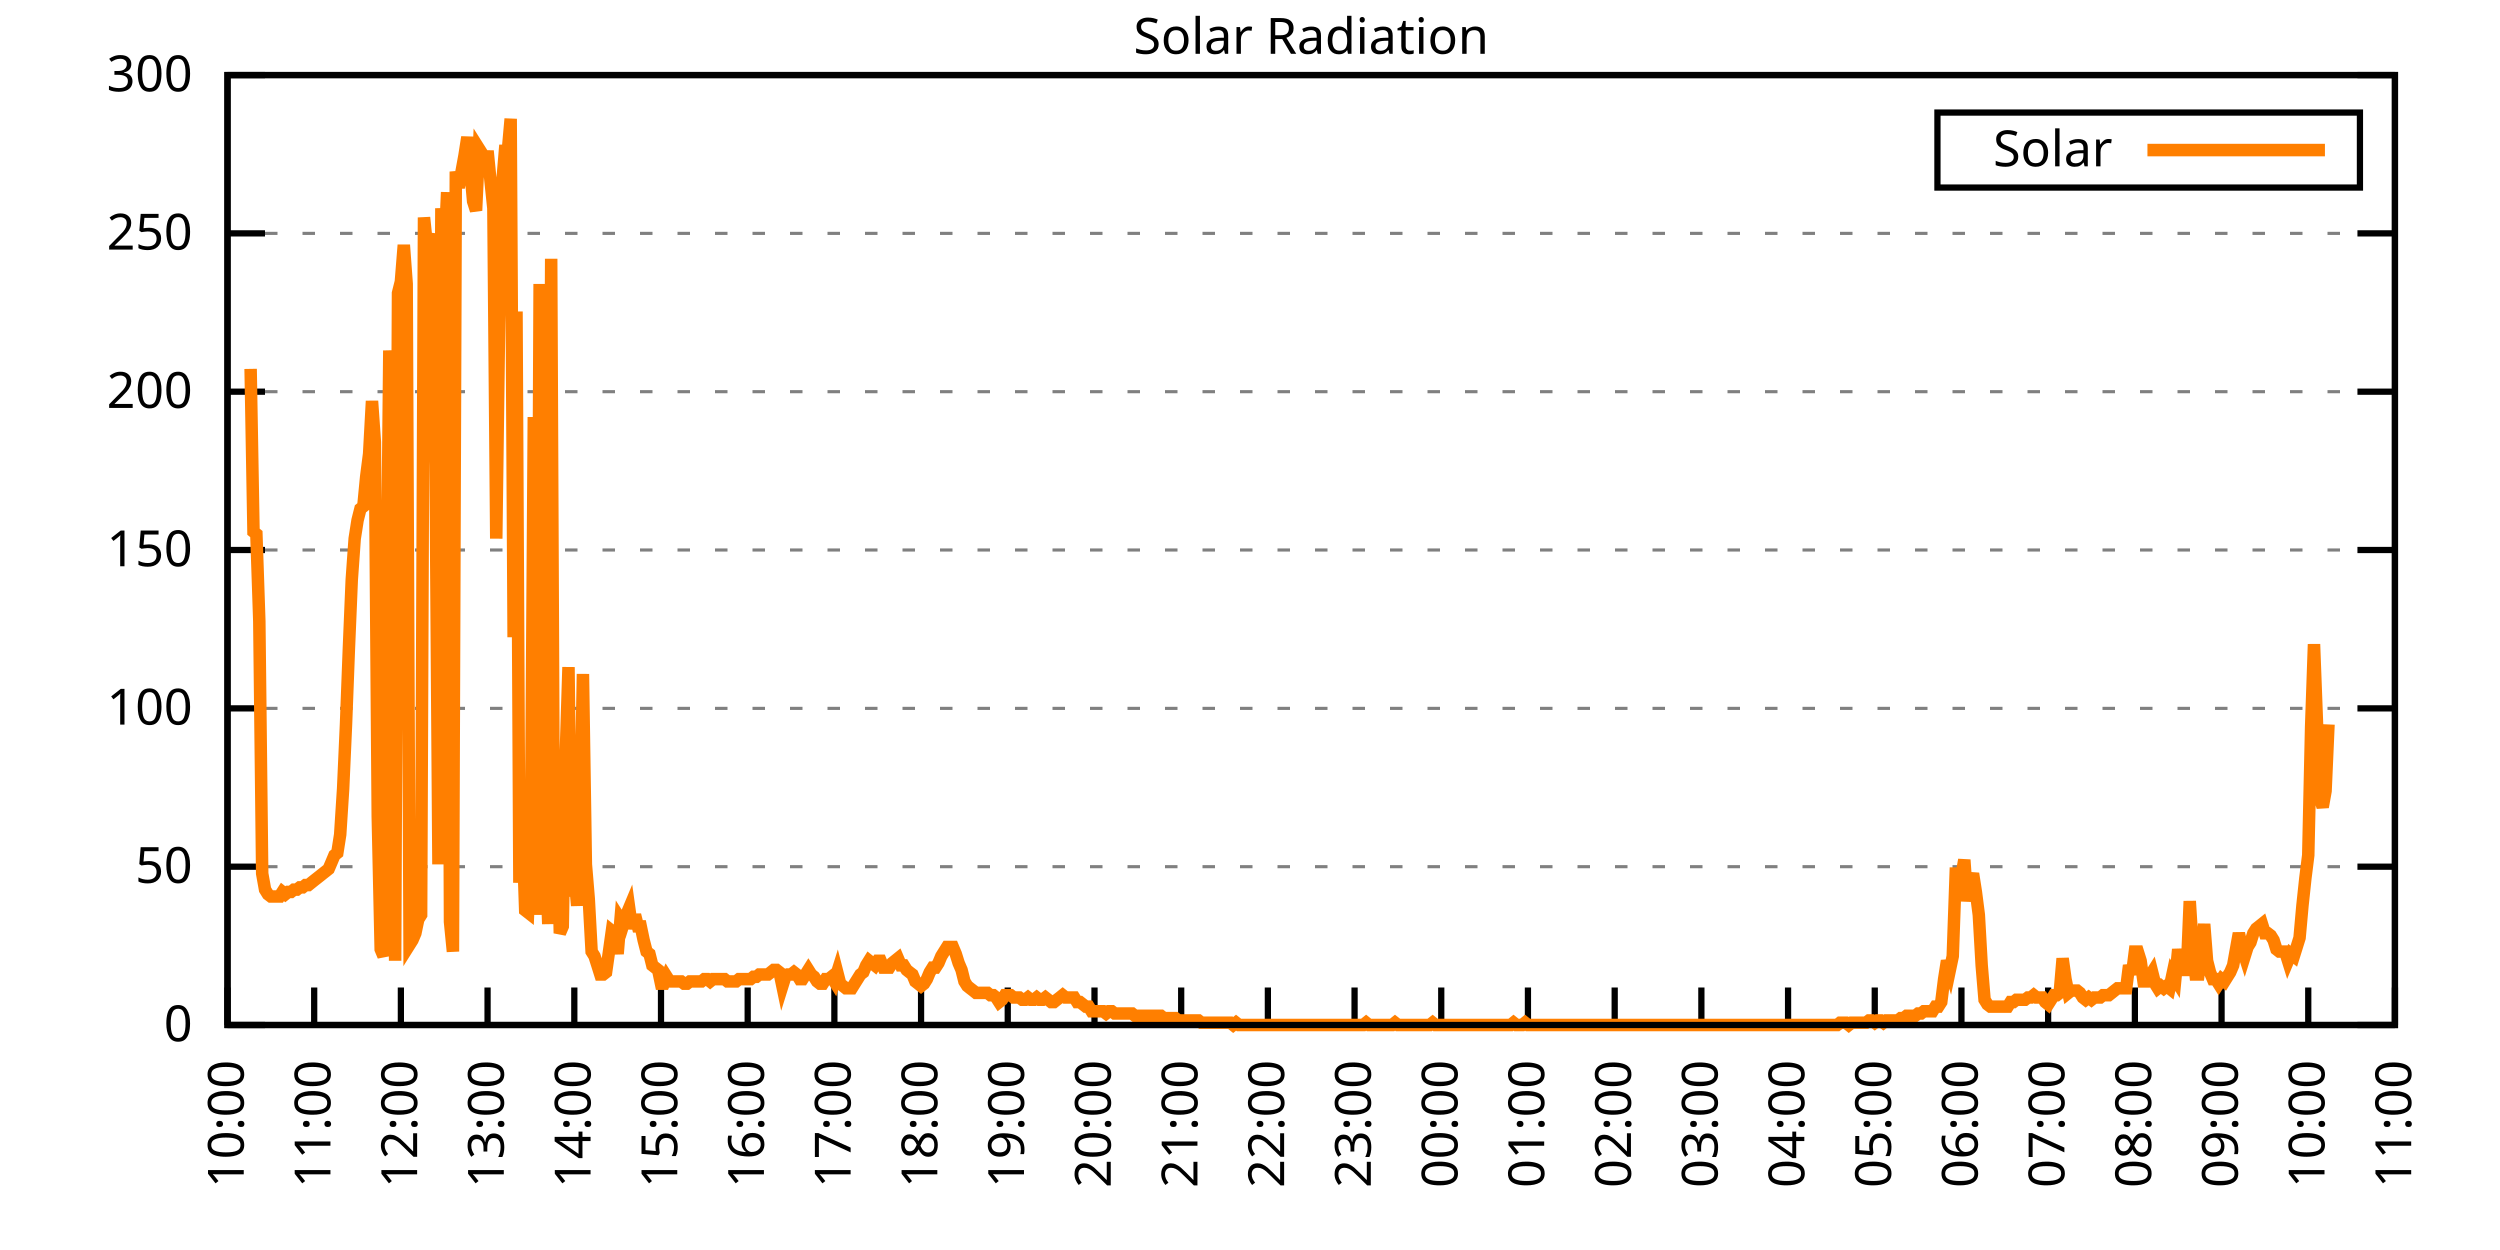
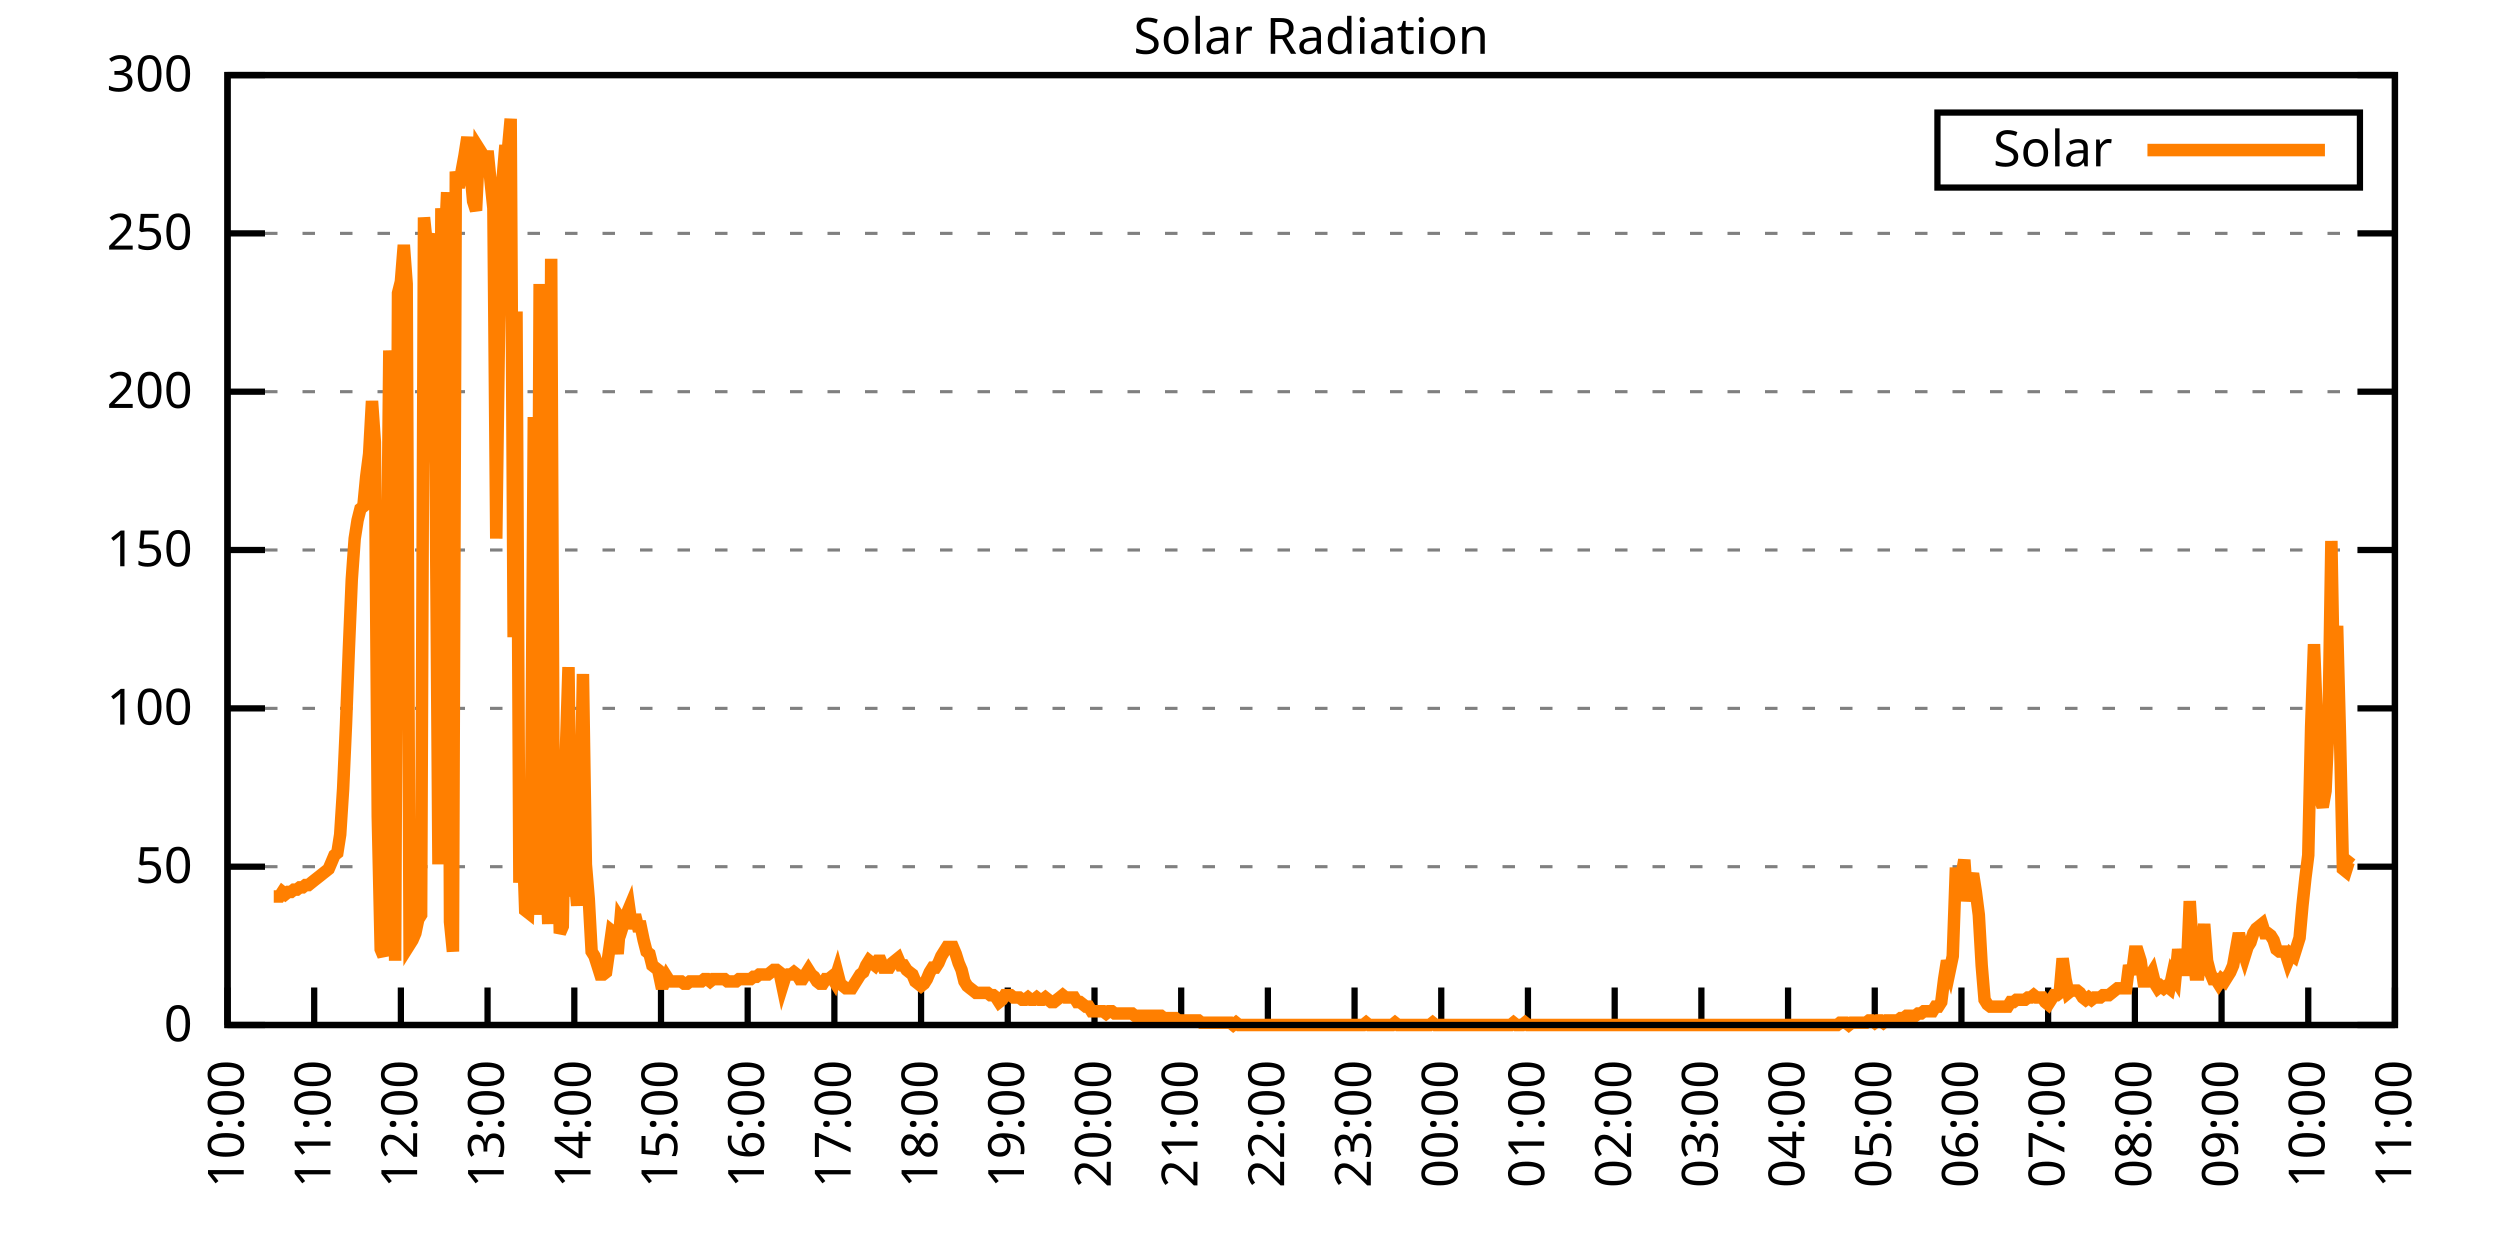
<svg xmlns="http://www.w3.org/2000/svg" xmlns:xlink="http://www.w3.org/1999/xlink" width="400" height="200" viewBox="0 0 400 200">
  <g id="gnuplot_canvas">
    <rect x="0" y="0" width="400" height="200" fill="none" />
    <defs>
      <circle id="gpDot" r="0.5" stroke-width="0.5" stroke="currentColor" />
      <path id="gpPt0" stroke-width="0.333" stroke="currentColor" d="M-1,0 h2 M0,-1 v2" />
      <path id="gpPt1" stroke-width="0.333" stroke="currentColor" d="M-1,-1 L1,1 M1,-1 L-1,1" />
      <path id="gpPt2" stroke-width="0.333" stroke="currentColor" d="M-1,0 L1,0 M0,-1 L0,1 M-1,-1 L1,1 M-1,1 L1,-1" />
      <rect id="gpPt3" stroke-width="0.333" stroke="currentColor" x="-1" y="-1" width="2" height="2" />
      <rect id="gpPt4" stroke-width="0.333" stroke="currentColor" fill="currentColor" x="-1" y="-1" width="2" height="2" />
      <circle id="gpPt5" stroke-width="0.333" stroke="currentColor" cx="0" cy="0" r="1" />
      <use xlink:href="#gpPt5" id="gpPt6" fill="currentColor" stroke="none" />
      <path id="gpPt7" stroke-width="0.333" stroke="currentColor" d="M0,-1.33 L-1.33,0.67 L1.33,0.67 z" />
      <use xlink:href="#gpPt7" id="gpPt8" fill="currentColor" stroke="none" />
      <use xlink:href="#gpPt7" id="gpPt9" stroke="currentColor" transform="rotate(180)" />
      <use xlink:href="#gpPt9" id="gpPt10" fill="currentColor" stroke="none" />
      <use xlink:href="#gpPt3" id="gpPt11" stroke="currentColor" transform="rotate(45)" />
      <use xlink:href="#gpPt11" id="gpPt12" fill="currentColor" stroke="none" />
      <path id="gpPt13" stroke-width="0.333" stroke="currentColor" d="M0,1.330 L1.265,0.411 L0.782,-1.067 L-0.782,-1.076 L-1.265,0.411 z" />
      <use xlink:href="#gpPt13" id="gpPt14" fill="currentColor" stroke="none" />
      <filter id="textbox" filterUnits="objectBoundingBox" x="0" y="0" height="1" width="1">
        <feFlood flood-color="white" flood-opacity="1" result="bgnd" />
        <feComposite in="SourceGraphic" in2="bgnd" operator="atop" />
      </filter>
      <filter id="greybox" filterUnits="objectBoundingBox" x="0" y="0" height="1" width="1">
        <feFlood flood-color="lightgrey" flood-opacity="1" result="grey" />
        <feComposite in="SourceGraphic" in2="grey" operator="atop" />
      </filter>
    </defs>
    <g fill="none" color="white" stroke="currentColor" stroke-width="1.00" stroke-linecap="butt" stroke-linejoin="miter">
</g>
    <g fill="none" color="black" stroke="currentColor" stroke-width="1.00" stroke-linecap="butt" stroke-linejoin="miter">
      <g stroke="none" shape-rendering="crispEdges">
        <polygon fill="rgb(255, 255, 255)" points="36.40,164.00 383.18,164.00 383.18,12.02 36.40,12.02 " />
      </g>
    </g>
    <g fill="none" color="black" stroke="currentColor" stroke-width="1.00" stroke-linecap="butt" stroke-linejoin="miter">
</g>
    <g fill="none" color="black" stroke="black" stroke-width="0.50" stroke-linecap="butt" stroke-linejoin="miter">
</g>
    <g fill="none" color="gray" stroke="currentColor" stroke-width="0.50" stroke-linecap="butt" stroke-linejoin="miter">
      <path stroke="gray" stroke-dasharray="2,4" class="gridline" d="M36.40,164.00 L383.19,164.00  " />
    </g>
    <g fill="none" color="gray" stroke="gray" stroke-width="1.00" stroke-linecap="butt" stroke-linejoin="miter">
</g>
    <g fill="none" color="black" stroke="currentColor" stroke-width="1.00" stroke-linecap="butt" stroke-linejoin="miter">
      <path stroke="black" d="M36.40,164.00 L42.40,164.00 M383.19,164.00 L377.19,164.00  " />
      <g transform="translate(30.80,166.60)" stroke="none" fill="black" font-family="Sans" font-size="8.00" text-anchor="end">
        <text>
          <tspan font-family="Sans"> 0</tspan>
        </text>
      </g>
    </g>
    <g fill="none" color="black" stroke="currentColor" stroke-width="1.00" stroke-linecap="butt" stroke-linejoin="miter">
</g>
    <g fill="none" color="black" stroke="black" stroke-width="0.50" stroke-linecap="butt" stroke-linejoin="miter">
</g>
    <g fill="none" color="gray" stroke="currentColor" stroke-width="0.50" stroke-linecap="butt" stroke-linejoin="miter">
      <path stroke="gray" stroke-dasharray="2,4" class="gridline" d="M36.40,138.67 L383.19,138.67  " />
    </g>
    <g fill="none" color="gray" stroke="gray" stroke-width="1.00" stroke-linecap="butt" stroke-linejoin="miter">
</g>
    <g fill="none" color="black" stroke="currentColor" stroke-width="1.00" stroke-linecap="butt" stroke-linejoin="miter">
      <path stroke="black" d="M36.40,138.67 L42.40,138.67 M383.19,138.67 L377.19,138.67  " />
      <g transform="translate(30.80,141.27)" stroke="none" fill="black" font-family="Sans" font-size="8.00" text-anchor="end">
        <text>
          <tspan font-family="Sans"> 50</tspan>
        </text>
      </g>
    </g>
    <g fill="none" color="black" stroke="currentColor" stroke-width="1.00" stroke-linecap="butt" stroke-linejoin="miter">
</g>
    <g fill="none" color="black" stroke="black" stroke-width="0.50" stroke-linecap="butt" stroke-linejoin="miter">
</g>
    <g fill="none" color="gray" stroke="currentColor" stroke-width="0.50" stroke-linecap="butt" stroke-linejoin="miter">
      <path stroke="gray" stroke-dasharray="2,4" class="gridline" d="M36.40,113.34 L383.19,113.34  " />
    </g>
    <g fill="none" color="gray" stroke="gray" stroke-width="1.00" stroke-linecap="butt" stroke-linejoin="miter">
</g>
    <g fill="none" color="black" stroke="currentColor" stroke-width="1.00" stroke-linecap="butt" stroke-linejoin="miter">
      <path stroke="black" d="M36.40,113.34 L42.40,113.34 M383.19,113.34 L377.19,113.34  " />
      <g transform="translate(30.80,115.94)" stroke="none" fill="black" font-family="Sans" font-size="8.00" text-anchor="end">
        <text>
          <tspan font-family="Sans"> 100</tspan>
        </text>
      </g>
    </g>
    <g fill="none" color="black" stroke="currentColor" stroke-width="1.00" stroke-linecap="butt" stroke-linejoin="miter">
</g>
    <g fill="none" color="black" stroke="black" stroke-width="0.50" stroke-linecap="butt" stroke-linejoin="miter">
</g>
    <g fill="none" color="gray" stroke="currentColor" stroke-width="0.50" stroke-linecap="butt" stroke-linejoin="miter">
      <path stroke="gray" stroke-dasharray="2,4" class="gridline" d="M36.40,88.00 L383.19,88.00  " />
    </g>
    <g fill="none" color="gray" stroke="gray" stroke-width="1.00" stroke-linecap="butt" stroke-linejoin="miter">
</g>
    <g fill="none" color="black" stroke="currentColor" stroke-width="1.00" stroke-linecap="butt" stroke-linejoin="miter">
      <path stroke="black" d="M36.40,88.00 L42.40,88.00 M383.19,88.00 L377.19,88.00  " />
      <g transform="translate(30.80,90.60)" stroke="none" fill="black" font-family="Sans" font-size="8.00" text-anchor="end">
        <text>
          <tspan font-family="Sans"> 150</tspan>
        </text>
      </g>
    </g>
    <g fill="none" color="black" stroke="currentColor" stroke-width="1.00" stroke-linecap="butt" stroke-linejoin="miter">
</g>
    <g fill="none" color="black" stroke="black" stroke-width="0.50" stroke-linecap="butt" stroke-linejoin="miter">
</g>
    <g fill="none" color="gray" stroke="currentColor" stroke-width="0.50" stroke-linecap="butt" stroke-linejoin="miter">
      <path stroke="gray" stroke-dasharray="2,4" class="gridline" d="M36.40,62.67 L383.19,62.67  " />
    </g>
    <g fill="none" color="gray" stroke="gray" stroke-width="1.00" stroke-linecap="butt" stroke-linejoin="miter">
</g>
    <g fill="none" color="black" stroke="currentColor" stroke-width="1.00" stroke-linecap="butt" stroke-linejoin="miter">
      <path stroke="black" d="M36.40,62.67 L42.40,62.67 M383.19,62.67 L377.19,62.67  " />
      <g transform="translate(30.80,65.27)" stroke="none" fill="black" font-family="Sans" font-size="8.00" text-anchor="end">
        <text>
          <tspan font-family="Sans"> 200</tspan>
        </text>
      </g>
    </g>
    <g fill="none" color="black" stroke="currentColor" stroke-width="1.00" stroke-linecap="butt" stroke-linejoin="miter">
</g>
    <g fill="none" color="black" stroke="black" stroke-width="0.50" stroke-linecap="butt" stroke-linejoin="miter">
</g>
    <g fill="none" color="gray" stroke="currentColor" stroke-width="0.50" stroke-linecap="butt" stroke-linejoin="miter">
      <path stroke="gray" stroke-dasharray="2,4" class="gridline" d="M36.40,37.34 L383.19,37.34  " />
    </g>
    <g fill="none" color="gray" stroke="gray" stroke-width="1.00" stroke-linecap="butt" stroke-linejoin="miter">
</g>
    <g fill="none" color="black" stroke="currentColor" stroke-width="1.00" stroke-linecap="butt" stroke-linejoin="miter">
      <path stroke="black" d="M36.40,37.34 L42.40,37.34 M383.19,37.34 L377.19,37.34  " />
      <g transform="translate(30.80,39.94)" stroke="none" fill="black" font-family="Sans" font-size="8.00" text-anchor="end">
        <text>
          <tspan font-family="Sans"> 250</tspan>
        </text>
      </g>
    </g>
    <g fill="none" color="black" stroke="currentColor" stroke-width="1.00" stroke-linecap="butt" stroke-linejoin="miter">
</g>
    <g fill="none" color="black" stroke="black" stroke-width="0.50" stroke-linecap="butt" stroke-linejoin="miter">
</g>
    <g fill="none" color="gray" stroke="currentColor" stroke-width="0.50" stroke-linecap="butt" stroke-linejoin="miter">
      <path stroke="gray" stroke-dasharray="2,4" class="gridline" d="M36.40,12.01 L383.19,12.01  " />
    </g>
    <g fill="none" color="gray" stroke="gray" stroke-width="1.00" stroke-linecap="butt" stroke-linejoin="miter">
</g>
    <g fill="none" color="black" stroke="currentColor" stroke-width="1.00" stroke-linecap="butt" stroke-linejoin="miter">
      <path stroke="black" d="M36.40,12.01 L42.40,12.01 M383.19,12.01 L377.19,12.01  " />
      <g transform="translate(30.80,14.61)" stroke="none" fill="black" font-family="Sans" font-size="8.00" text-anchor="end">
        <text>
          <tspan font-family="Sans"> 300</tspan>
        </text>
      </g>
    </g>
    <g fill="none" color="black" stroke="currentColor" stroke-width="1.00" stroke-linecap="butt" stroke-linejoin="miter">
      <path stroke="black" d="M36.40,164.00 L36.40,158.00  " />
      <g transform="translate(39.00,169.60) rotate(270.00)" stroke="none" fill="black" font-family="Sans" font-size="8.00" text-anchor="end">
        <text>
          <tspan font-family="Sans">10:00</tspan>
        </text>
      </g>
    </g>
    <g fill="none" color="black" stroke="currentColor" stroke-width="1.00" stroke-linecap="butt" stroke-linejoin="miter">
      <path stroke="black" d="M50.27,164.00 L50.27,158.00  " />
      <g transform="translate(52.87,169.60) rotate(270.00)" stroke="none" fill="black" font-family="Sans" font-size="8.00" text-anchor="end">
        <text>
          <tspan font-family="Sans">11:00</tspan>
        </text>
      </g>
    </g>
    <g fill="none" color="black" stroke="currentColor" stroke-width="1.00" stroke-linecap="butt" stroke-linejoin="miter">
      <path stroke="black" d="M64.14,164.00 L64.14,158.00  " />
      <g transform="translate(66.74,169.60) rotate(270.00)" stroke="none" fill="black" font-family="Sans" font-size="8.00" text-anchor="end">
        <text>
          <tspan font-family="Sans">12:00</tspan>
        </text>
      </g>
    </g>
    <g fill="none" color="black" stroke="currentColor" stroke-width="1.00" stroke-linecap="butt" stroke-linejoin="miter">
      <path stroke="black" d="M78.01,164.00 L78.01,158.00  " />
      <g transform="translate(80.61,169.60) rotate(270.00)" stroke="none" fill="black" font-family="Sans" font-size="8.00" text-anchor="end">
        <text>
          <tspan font-family="Sans">13:00</tspan>
        </text>
      </g>
    </g>
    <g fill="none" color="black" stroke="currentColor" stroke-width="1.00" stroke-linecap="butt" stroke-linejoin="miter">
      <path stroke="black" d="M91.89,164.00 L91.89,158.00  " />
      <g transform="translate(94.49,169.60) rotate(270.00)" stroke="none" fill="black" font-family="Sans" font-size="8.00" text-anchor="end">
        <text>
          <tspan font-family="Sans">14:00</tspan>
        </text>
      </g>
    </g>
    <g fill="none" color="black" stroke="currentColor" stroke-width="1.00" stroke-linecap="butt" stroke-linejoin="miter">
      <path stroke="black" d="M105.76,164.00 L105.76,158.00  " />
      <g transform="translate(108.36,169.60) rotate(270.00)" stroke="none" fill="black" font-family="Sans" font-size="8.00" text-anchor="end">
        <text>
          <tspan font-family="Sans">15:00</tspan>
        </text>
      </g>
    </g>
    <g fill="none" color="black" stroke="currentColor" stroke-width="1.00" stroke-linecap="butt" stroke-linejoin="miter">
      <path stroke="black" d="M119.63,164.00 L119.63,158.00  " />
      <g transform="translate(122.23,169.60) rotate(270.00)" stroke="none" fill="black" font-family="Sans" font-size="8.00" text-anchor="end">
        <text>
          <tspan font-family="Sans">16:00</tspan>
        </text>
      </g>
    </g>
    <g fill="none" color="black" stroke="currentColor" stroke-width="1.00" stroke-linecap="butt" stroke-linejoin="miter">
      <path stroke="black" d="M133.50,164.00 L133.50,158.00  " />
      <g transform="translate(136.10,169.60) rotate(270.00)" stroke="none" fill="black" font-family="Sans" font-size="8.00" text-anchor="end">
        <text>
          <tspan font-family="Sans">17:00</tspan>
        </text>
      </g>
    </g>
    <g fill="none" color="black" stroke="currentColor" stroke-width="1.00" stroke-linecap="butt" stroke-linejoin="miter">
      <path stroke="black" d="M147.37,164.00 L147.37,158.00  " />
      <g transform="translate(149.97,169.60) rotate(270.00)" stroke="none" fill="black" font-family="Sans" font-size="8.00" text-anchor="end">
        <text>
          <tspan font-family="Sans">18:00</tspan>
        </text>
      </g>
    </g>
    <g fill="none" color="black" stroke="currentColor" stroke-width="1.00" stroke-linecap="butt" stroke-linejoin="miter">
      <path stroke="black" d="M161.24,164.00 L161.24,158.00  " />
      <g transform="translate(163.84,169.60) rotate(270.00)" stroke="none" fill="black" font-family="Sans" font-size="8.00" text-anchor="end">
        <text>
          <tspan font-family="Sans">19:00</tspan>
        </text>
      </g>
    </g>
    <g fill="none" color="black" stroke="currentColor" stroke-width="1.00" stroke-linecap="butt" stroke-linejoin="miter">
      <path stroke="black" d="M175.12,164.00 L175.12,158.00  " />
      <g transform="translate(177.72,169.60) rotate(270.00)" stroke="none" fill="black" font-family="Sans" font-size="8.00" text-anchor="end">
        <text>
          <tspan font-family="Sans">20:00</tspan>
        </text>
      </g>
    </g>
    <g fill="none" color="black" stroke="currentColor" stroke-width="1.00" stroke-linecap="butt" stroke-linejoin="miter">
      <path stroke="black" d="M188.99,164.00 L188.99,158.00  " />
      <g transform="translate(191.59,169.60) rotate(270.00)" stroke="none" fill="black" font-family="Sans" font-size="8.00" text-anchor="end">
        <text>
          <tspan font-family="Sans">21:00</tspan>
        </text>
      </g>
    </g>
    <g fill="none" color="black" stroke="currentColor" stroke-width="1.00" stroke-linecap="butt" stroke-linejoin="miter">
      <path stroke="black" d="M202.86,164.00 L202.86,158.00  " />
      <g transform="translate(205.46,169.60) rotate(270.00)" stroke="none" fill="black" font-family="Sans" font-size="8.00" text-anchor="end">
        <text>
          <tspan font-family="Sans">22:00</tspan>
        </text>
      </g>
    </g>
    <g fill="none" color="black" stroke="currentColor" stroke-width="1.00" stroke-linecap="butt" stroke-linejoin="miter">
      <path stroke="black" d="M216.73,164.00 L216.73,158.00  " />
      <g transform="translate(219.33,169.60) rotate(270.00)" stroke="none" fill="black" font-family="Sans" font-size="8.00" text-anchor="end">
        <text>
          <tspan font-family="Sans">23:00</tspan>
        </text>
      </g>
    </g>
    <g fill="none" color="black" stroke="currentColor" stroke-width="1.00" stroke-linecap="butt" stroke-linejoin="miter">
      <path stroke="black" d="M230.60,164.00 L230.60,158.00  " />
      <g transform="translate(233.20,169.60) rotate(270.00)" stroke="none" fill="black" font-family="Sans" font-size="8.00" text-anchor="end">
        <text>
          <tspan font-family="Sans">00:00</tspan>
        </text>
      </g>
    </g>
    <g fill="none" color="black" stroke="currentColor" stroke-width="1.00" stroke-linecap="butt" stroke-linejoin="miter">
      <path stroke="black" d="M244.47,164.00 L244.47,158.00  " />
      <g transform="translate(247.07,169.60) rotate(270.00)" stroke="none" fill="black" font-family="Sans" font-size="8.00" text-anchor="end">
        <text>
          <tspan font-family="Sans">01:00</tspan>
        </text>
      </g>
    </g>
    <g fill="none" color="black" stroke="currentColor" stroke-width="1.00" stroke-linecap="butt" stroke-linejoin="miter">
      <path stroke="black" d="M258.35,164.00 L258.35,158.00  " />
      <g transform="translate(260.95,169.60) rotate(270.00)" stroke="none" fill="black" font-family="Sans" font-size="8.00" text-anchor="end">
        <text>
          <tspan font-family="Sans">02:00</tspan>
        </text>
      </g>
    </g>
    <g fill="none" color="black" stroke="currentColor" stroke-width="1.00" stroke-linecap="butt" stroke-linejoin="miter">
      <path stroke="black" d="M272.22,164.00 L272.22,158.00  " />
      <g transform="translate(274.82,169.60) rotate(270.00)" stroke="none" fill="black" font-family="Sans" font-size="8.00" text-anchor="end">
        <text>
          <tspan font-family="Sans">03:00</tspan>
        </text>
      </g>
    </g>
    <g fill="none" color="black" stroke="currentColor" stroke-width="1.00" stroke-linecap="butt" stroke-linejoin="miter">
      <path stroke="black" d="M286.09,164.00 L286.09,158.00  " />
      <g transform="translate(288.69,169.60) rotate(270.00)" stroke="none" fill="black" font-family="Sans" font-size="8.00" text-anchor="end">
        <text>
          <tspan font-family="Sans">04:00</tspan>
        </text>
      </g>
    </g>
    <g fill="none" color="black" stroke="currentColor" stroke-width="1.00" stroke-linecap="butt" stroke-linejoin="miter">
      <path stroke="black" d="M299.96,164.00 L299.96,158.00  " />
      <g transform="translate(302.56,169.60) rotate(270.00)" stroke="none" fill="black" font-family="Sans" font-size="8.00" text-anchor="end">
        <text>
          <tspan font-family="Sans">05:00</tspan>
        </text>
      </g>
    </g>
    <g fill="none" color="black" stroke="currentColor" stroke-width="1.00" stroke-linecap="butt" stroke-linejoin="miter">
      <path stroke="black" d="M313.83,164.00 L313.83,158.00  " />
      <g transform="translate(316.43,169.60) rotate(270.00)" stroke="none" fill="black" font-family="Sans" font-size="8.00" text-anchor="end">
        <text>
          <tspan font-family="Sans">06:00</tspan>
        </text>
      </g>
    </g>
    <g fill="none" color="black" stroke="currentColor" stroke-width="1.00" stroke-linecap="butt" stroke-linejoin="miter">
      <path stroke="black" d="M327.70,164.00 L327.70,158.00  " />
      <g transform="translate(330.30,169.60) rotate(270.00)" stroke="none" fill="black" font-family="Sans" font-size="8.00" text-anchor="end">
        <text>
          <tspan font-family="Sans">07:00</tspan>
        </text>
      </g>
    </g>
    <g fill="none" color="black" stroke="currentColor" stroke-width="1.00" stroke-linecap="butt" stroke-linejoin="miter">
      <path stroke="black" d="M341.58,164.00 L341.58,158.00  " />
      <g transform="translate(344.18,169.60) rotate(270.00)" stroke="none" fill="black" font-family="Sans" font-size="8.00" text-anchor="end">
        <text>
          <tspan font-family="Sans">08:00</tspan>
        </text>
      </g>
    </g>
    <g fill="none" color="black" stroke="currentColor" stroke-width="1.00" stroke-linecap="butt" stroke-linejoin="miter">
      <path stroke="black" d="M355.45,164.00 L355.45,158.00  " />
      <g transform="translate(358.05,169.60) rotate(270.00)" stroke="none" fill="black" font-family="Sans" font-size="8.00" text-anchor="end">
        <text>
          <tspan font-family="Sans">09:00</tspan>
        </text>
      </g>
    </g>
    <g fill="none" color="black" stroke="currentColor" stroke-width="1.00" stroke-linecap="butt" stroke-linejoin="miter">
      <path stroke="black" d="M369.32,164.00 L369.32,158.00  " />
      <g transform="translate(371.92,169.60) rotate(270.00)" stroke="none" fill="black" font-family="Sans" font-size="8.00" text-anchor="end">
        <text>
          <tspan font-family="Sans">10:00</tspan>
        </text>
      </g>
    </g>
    <g fill="none" color="black" stroke="currentColor" stroke-width="1.00" stroke-linecap="butt" stroke-linejoin="miter">
      <path stroke="black" d="M383.19,164.00 L383.19,158.00  " />
      <g transform="translate(385.79,169.60) rotate(270.00)" stroke="none" fill="black" font-family="Sans" font-size="8.00" text-anchor="end">
        <text>
          <tspan font-family="Sans">11:00</tspan>
        </text>
      </g>
    </g>
    <g fill="none" color="black" stroke="currentColor" stroke-width="1.00" stroke-linecap="butt" stroke-linejoin="miter">
</g>
    <g fill="none" color="black" stroke="currentColor" stroke-width="1.00" stroke-linecap="butt" stroke-linejoin="miter">
      <path stroke="black" d="M36.40,12.01 L36.40,164.00 L383.19,164.00 L383.19,12.01 L36.40,12.01 Z  " />
    </g>
    <g fill="none" color="black" stroke="currentColor" stroke-width="1.00" stroke-linecap="butt" stroke-linejoin="miter">
</g>
    <g fill="none" color="black" stroke="currentColor" stroke-width="1.00" stroke-linecap="butt" stroke-linejoin="miter">
      <path stroke="black" d="M309.99,30.01 L309.99,18.01 L377.59,18.01 L377.59,30.01 L309.99,30.01 Z  " />
    </g>
    <g id="Solar_Radiation_plot_1">
      <g fill="none" color="white" stroke="black" stroke-width="2.00" stroke-linecap="butt" stroke-linejoin="miter">
</g>
      <g fill="none" color="black" stroke="currentColor" stroke-width="2.00" stroke-linecap="butt" stroke-linejoin="miter">
        <g transform="translate(337.99,26.61)" stroke="none" fill="black" font-family="Sans" font-size="8.00" text-anchor="end">
          <text>
            <tspan font-family="Sans">Solar</tspan>
          </text>
        </g>
      </g>
      <g fill="none" color="black" stroke="currentColor" stroke-width="2.00" stroke-linecap="butt" stroke-linejoin="miter">
-         <path stroke="rgb(255, 127,   0)" d="M343.59,24.01 L371.99,24.01 M40.10,59.02 L40.56,85.08 L41.02,85.45 L41.49,99.39 L41.95,139.77 L42.41,142.34   L42.87,143.08 L43.34,143.44 L43.80,143.44 L44.26,143.44 L44.72,143.44 L45.19,142.71 L45.65,143.08 L46.11,142.71   L46.57,142.71 L47.03,142.34 L47.50,142.34 L47.96,141.98 L48.42,141.98 L48.88,141.61 L49.35,141.61 L49.81,141.24   L50.27,140.87 L50.73,140.51 L51.20,140.14 L51.66,139.77 L52.12,139.41 L52.58,139.04 L53.05,137.94 L53.51,136.84   L53.97,136.47 L54.43,133.53 L54.90,126.19 L55.36,115.91 L55.82,103.80 L56.28,92.79 L56.75,86.18 L57.21,83.24   L57.67,81.41 L58.13,81.04 L58.59,76.27 L59.06,72.60 L59.52,64.16 L59.98,70.76 L60.44,130.60 L60.91,151.89   L61.37,152.99 L61.83,102.70 L62.29,56.08 L62.76,64.16 L63.22,153.72 L63.68,46.90 L64.14,45.07 L64.61,39.19   L65.07,45.43 L65.53,151.15 L65.99,150.42 L66.46,149.32 L66.92,147.11 L67.38,146.38 L67.84,34.79 L68.30,39.19   L68.77,37.36 L69.23,49.47 L69.69,74.43 L70.15,138.30 L70.62,33.32 L71.08,41.40 L71.54,30.75 L72.00,147.48   L72.47,152.25 L72.93,27.45 L73.39,30.02 L73.85,27.45 L74.32,24.88 L74.78,21.94 L75.24,27.08 L75.70,32.22   L76.17,33.69 L76.63,23.78 L77.09,24.51 L77.55,28.18 L78.01,24.14 L78.48,28.92 L78.94,33.32 L79.40,86.18   L79.86,51.68 L80.33,29.65 L80.79,24.14 L81.25,24.14 L81.71,19.01 L82.18,101.96 L82.64,49.84 L83.10,141.24   L83.56,131.70 L84.03,145.65 L84.49,146.01 L84.95,134.63 L85.41,66.73 L85.88,146.38 L86.34,45.43 L86.80,145.28   L87.26,134.63 L87.72,147.85 L88.19,41.40 L88.65,143.81 L89.11,127.29 L89.57,149.32 L90.04,148.22 L90.50,121.42   L90.96,106.74 L91.42,143.44 L91.89,139.77 L92.35,144.91 L92.81,133.90 L93.27,107.84 L93.74,138.30 L94.20,143.81   L94.66,152.25 L95.12,152.99 L95.59,154.46 L96.05,155.92 L96.51,155.92 L96.97,155.56 L97.44,152.25 L97.90,148.95   L98.36,149.32 L98.82,152.62 L99.28,147.11 L99.75,147.85 L100.21,146.38 L100.67,145.28 L101.13,148.58 L101.60,146.38   L102.06,148.22 L102.52,148.22 L102.98,150.42 L103.45,152.25 L103.91,152.62 L104.37,154.46 L104.83,154.82 L105.30,155.19   L105.76,157.39 L106.22,157.39 L106.68,156.29 L107.15,157.03 L107.61,157.03 L108.07,157.03 L108.53,157.03 L108.99,157.03   L109.46,157.39 L109.92,157.39 L110.38,157.03 L110.84,157.03 L111.31,157.03 L111.77,157.03 L112.23,157.03 L112.69,156.66   L113.16,156.66 L113.62,157.03 L114.08,156.66 L114.54,156.66 L115.01,156.66 L115.47,156.66 L115.93,156.66 L116.39,157.03   L116.86,157.03 L117.32,157.03 L117.78,157.03 L118.24,156.66 L118.70,156.66 L119.17,156.66 L119.63,156.66 L120.09,156.66   L120.55,156.29 L121.02,156.29 L121.48,155.92 L121.94,155.92 L122.40,155.92 L122.87,155.92 L123.33,155.56 L123.79,155.19   L124.25,155.19 L124.72,155.56 L125.18,157.76 L125.64,156.29 L126.10,155.92 L126.57,155.92 L127.03,155.56 L127.49,155.92   L127.95,156.66 L128.41,156.66 L128.88,155.92 L129.34,155.19 L129.80,155.92 L130.26,156.29 L130.73,157.03 L131.19,157.39   L131.65,157.39 L132.11,156.66 L132.58,156.66 L133.04,156.29 L133.50,157.03 L133.96,155.56 L134.43,157.39 L134.89,157.76   L135.35,158.13 L135.81,158.13 L136.28,158.13 L136.74,157.39 L137.20,156.66 L137.66,155.92 L138.13,155.56 L138.59,154.46   L139.05,153.72 L139.51,154.09 L139.97,154.46 L140.44,153.72 L140.90,153.72 L141.36,154.82 L141.82,154.82 L142.29,154.82   L142.75,154.09 L143.21,153.72 L143.67,153.35 L144.14,154.46 L144.60,154.46 L145.06,155.19 L145.52,155.56 L145.99,155.92   L146.45,157.03 L146.91,157.39 L147.37,157.76 L147.84,157.39 L148.30,156.66 L148.76,155.56 L149.22,154.82 L149.68,154.82   L150.15,154.09 L150.61,152.99 L151.07,152.25 L151.53,151.52 L152.00,151.52 L152.46,151.52 L152.92,152.62 L153.38,154.09   L153.85,155.19 L154.31,157.03 L154.77,157.76 L155.23,158.13 L155.70,158.49 L156.16,158.86 L156.62,158.86 L157.08,158.86   L157.55,158.86 L158.01,158.86 L158.47,159.23 L158.93,159.23 L159.39,159.60 L159.86,160.33 L160.32,159.96 L160.78,159.23   L161.24,159.23 L161.71,159.23 L162.17,159.60 L162.63,159.60 L163.09,159.60 L163.56,159.96 L164.02,159.96 L164.48,159.60   L164.94,159.96 L165.41,159.96 L165.87,159.60 L166.33,159.96 L166.79,159.96 L167.26,159.60 L167.72,159.96 L168.18,160.33   L168.64,160.33 L169.10,159.96 L169.57,159.60 L170.03,159.23 L170.49,159.60 L170.95,159.60 L171.42,159.60 L171.88,159.60   L172.34,160.33 L172.80,160.33 L173.27,160.70 L173.73,161.06 L174.19,161.06 L174.65,161.80 L175.12,161.80 L175.58,161.80   L176.04,161.80 L176.50,161.80 L176.97,162.16 L177.43,161.80 L177.89,161.80 L178.35,162.16 L178.82,162.16 L179.28,162.16   L179.74,162.16 L180.20,162.16 L180.66,162.16 L181.13,162.16 L181.59,162.53 L182.05,162.53 L182.51,162.53 L182.98,162.53   L183.44,162.53 L183.90,162.53 L184.36,162.53 L184.83,162.53 L185.29,162.53 L185.75,162.53 L186.21,162.90 L186.68,162.90   L187.14,162.90 L187.60,162.90 L188.06,162.90 L188.53,163.27 L188.99,163.27 L189.45,163.27 L189.91,163.27 L190.37,163.27   L190.84,163.27 L191.30,163.27 L191.76,163.27 L192.22,163.63 L192.69,163.63 L193.15,163.63 L193.61,163.63 L194.07,163.63   L194.54,163.63 L195.00,163.63 L195.46,163.63 L195.92,163.63 L196.39,163.63 L196.85,163.63 L197.31,164.00 L197.77,163.63   L198.24,164.00 L198.70,164.00 L199.16,164.00 L199.62,164.00 L200.08,164.00 L200.55,164.00 L201.01,164.00 L201.47,164.00   L201.93,164.00 L202.40,164.00 L202.86,164.00 L203.32,164.00 L203.78,164.00 L204.25,164.00 L204.71,164.00 L205.17,164.00   L205.63,164.00 L206.10,164.00 L206.56,164.00 L207.02,164.00 L207.48,164.00 L207.95,164.00 L208.41,164.00 L208.87,164.00   L209.33,164.00 L209.80,164.00 L210.26,164.00 L210.72,164.00 L211.18,164.00 L211.64,164.00 L212.11,164.00 L212.57,164.00   L213.03,164.00 L213.49,164.00 L213.96,164.00 L214.42,164.00 L214.88,164.00 L215.34,164.00 L215.81,164.00 L216.27,164.00   L216.73,164.00 L217.19,164.00 L217.66,164.00 L218.12,164.00 L218.58,163.63 L219.04,164.00 L219.51,164.00 L219.97,164.00   L220.43,164.00 L220.89,164.00 L221.35,164.00 L221.82,164.00 L222.28,164.00 L222.74,164.00 L223.20,163.63 L223.67,164.00   L224.13,164.00 L224.59,164.00 L225.05,164.00 L225.52,164.00 L225.98,164.00 L226.44,164.00 L226.90,164.00 L227.37,164.00   L227.83,164.00 L228.29,164.00 L228.75,164.00 L229.22,163.63 L229.68,164.00 L230.14,164.00 L230.60,164.00 L231.06,164.00   L231.53,164.00 L231.99,164.00 L232.45,164.00 L232.91,164.00 L233.38,164.00 L233.84,164.00 L234.30,164.00 L234.76,164.00   L235.23,164.00 L235.69,164.00 L236.15,164.00 L236.61,164.00 L237.08,164.00 L237.54,164.00 L238.00,164.00 L238.46,164.00   L238.93,164.00 L239.39,164.00 L239.85,164.00 L240.31,164.00 L240.77,164.00 L241.24,164.00 L241.70,164.00 L242.16,163.63   L242.62,164.00 L243.09,164.00 L243.55,164.00 L244.01,163.63 L244.47,164.00 L244.94,164.00 L245.40,164.00 L245.86,164.00   L246.32,164.00 L246.79,164.00 L247.25,164.00 L247.71,164.00 L248.17,164.00 L248.64,164.00 L249.10,164.00 L249.56,164.00   L250.02,164.00 L250.49,164.00 L250.95,164.00 L251.41,164.00 L251.87,164.00 L252.33,164.00 L252.80,164.00 L253.26,164.00   L253.72,164.00 L254.18,164.00 L254.65,164.00 L255.11,164.00 L255.57,164.00 L256.03,164.00 L256.50,164.00 L256.96,164.00   L257.42,164.00 L257.88,164.00 L258.35,164.00 L258.81,164.00 L259.27,164.00 L259.73,164.00 L260.20,164.00 L260.66,164.00   L261.12,164.00 L261.58,164.00 L262.04,164.00 L262.51,164.00 L262.97,164.00 L263.43,164.00 L263.89,164.00 L264.36,164.00   L264.82,164.00 L265.28,164.00 L265.74,164.00 L266.21,164.00 L266.67,164.00 L267.13,164.00 L267.59,164.00 L268.06,164.00   L268.52,164.00 L268.98,164.00 L269.44,164.00 L269.91,164.00 L270.37,164.00 L270.83,164.00 L271.29,164.00 L271.75,164.00   L272.22,164.00 L272.68,164.00 L273.14,164.00 L273.60,164.00 L274.07,164.00 L274.53,164.00 L274.99,164.00 L275.45,164.00   L275.92,164.00 L276.38,164.00 L276.84,164.00 L277.30,164.00 L277.77,164.00 L278.23,164.00 L278.69,164.00 L279.15,164.00   L279.62,164.00 L280.08,164.00 L280.54,164.00 L281.00,164.00 L281.46,164.00 L281.93,164.00 L282.39,164.00 L282.85,164.00   L283.31,164.00 L283.78,164.00 L284.24,164.00 L284.70,164.00 L285.16,164.00 L285.63,164.00 L286.09,164.00 L286.55,164.00   L287.01,164.00 L287.48,164.00 L287.94,164.00 L288.40,164.00 L288.86,164.00 L289.33,164.00 L289.79,164.00 L290.25,164.00   L290.71,164.00 L291.18,164.00 L291.64,164.00 L292.10,164.00 L292.56,164.00 L293.02,164.00 L293.49,164.00 L293.95,164.00   L294.41,163.63 L294.87,163.63 L295.34,163.63 L295.80,164.00 L296.26,163.63 L296.72,163.63 L297.19,163.63 L297.65,163.63   L298.11,163.63 L298.57,163.63 L299.04,163.27 L299.50,163.27 L299.96,163.63 L300.42,163.27 L300.89,163.27 L301.35,163.63   L301.81,163.27 L302.27,163.27 L302.73,163.27 L303.20,163.27 L303.66,163.27 L304.12,162.90 L304.58,162.90 L305.05,162.53   L305.51,162.53 L305.97,162.53 L306.43,162.53 L306.90,162.16 L307.36,162.16 L307.82,161.80 L308.28,161.80 L308.75,161.80   L309.21,161.80 L309.67,161.06 L310.13,161.06 L310.60,160.33 L311.06,156.66 L311.52,153.72 L311.98,155.19 L312.44,152.99   L312.91,139.77 L313.37,139.77 L313.83,140.14 L314.29,137.57 L314.76,144.18 L315.22,141.24 L315.68,139.77 L316.14,142.71   L316.61,146.38 L317.07,154.46 L317.53,159.96 L317.99,160.70 L318.46,161.06 L318.92,161.06 L319.38,161.06 L319.84,161.06   L320.31,161.06 L320.77,161.06 L321.23,161.06 L321.69,160.33 L322.15,160.33 L322.62,159.96 L323.08,159.96 L323.54,159.96   L324.00,159.96 L324.47,159.60 L324.93,159.60 L325.39,159.23 L325.85,159.60 L326.32,159.60 L326.78,159.60 L327.24,160.33   L327.70,160.70 L328.17,159.96 L328.63,159.23 L329.09,159.23 L329.55,158.86 L330.02,153.35 L330.48,156.66 L330.94,158.86   L331.40,158.49 L331.87,158.49 L332.33,158.49 L332.79,158.86 L333.25,159.60 L333.71,159.96 L334.18,159.60 L334.64,159.96   L335.10,159.60 L335.56,159.60 L336.03,159.60 L336.49,159.23 L336.95,159.23 L337.41,159.23 L337.88,158.86 L338.34,158.49   L338.80,158.13 L339.26,158.13 L339.73,158.13 L340.19,158.13 L340.65,154.46 L341.11,155.92 L341.58,152.25 L342.04,152.25   L342.50,153.72 L342.96,157.03 L343.42,157.03 L343.89,156.29 L344.35,155.56 L344.81,157.39 L345.27,158.13 L345.74,157.76   L346.20,158.13 L346.66,157.76 L347.12,158.13 L347.59,155.92 L348.05,156.66 L348.51,151.89 L348.97,154.82 L349.44,155.19   L349.90,155.19 L350.36,144.18 L350.82,151.52 L351.29,155.92 L351.75,155.92 L352.21,152.25 L352.67,147.85 L353.13,153.72   L353.60,155.56 L354.06,156.66 L354.52,156.66 L354.98,157.39 L355.45,156.66 L355.91,157.03 L356.37,156.29 L356.83,155.56   L357.30,154.46 L357.76,151.89 L358.22,149.32 L358.68,151.52 L359.15,152.99 L359.61,151.52 L360.07,150.79 L360.53,149.32   L361.00,148.58 L361.46,148.22 L361.92,147.85 L362.38,149.32 L362.84,149.32 L363.31,149.68 L363.77,150.42 L364.23,151.89   L364.69,152.25 L365.16,152.25 L365.62,152.25 L366.08,153.72 L366.54,152.62 L367.01,152.99 L367.47,151.52 L367.93,150.05   L368.39,144.91 L368.86,140.51 L369.32,136.84 L369.78,116.28 L370.24,103.07 L370.71,115.55 L371.17,127.66 L371.63,129.13   L372.09,126.56 L372.56,115.91  " />
+         <path stroke="rgb(255, 127,   0)" d="M343.59,24.01 L371.99,24.01 M43.80,143.44 L44.26,143.44 L44.72,143.44 L45.19,142.71 L45.65,143.08 L46.11,142.71   L46.57,142.71 L47.03,142.34 L47.50,142.34 L47.96,141.98 L48.42,141.98 L48.88,141.61 L49.35,141.61 L49.81,141.24   L50.27,140.87 L50.73,140.51 L51.20,140.14 L51.66,139.77 L52.12,139.41 L52.58,139.04 L53.05,137.94 L53.51,136.84   L53.97,136.47 L54.43,133.53 L54.90,126.19 L55.36,115.91 L55.82,103.80 L56.28,92.79 L56.75,86.18 L57.21,83.24   L57.67,81.41 L58.13,81.04 L58.59,76.27 L59.06,72.60 L59.52,64.16 L59.98,70.76 L60.44,130.60 L60.91,151.89   L61.37,152.99 L61.83,102.70 L62.29,56.08 L62.76,64.16 L63.22,153.72 L63.68,46.90 L64.14,45.07 L64.61,39.19   L65.07,45.43 L65.53,151.15 L65.99,150.42 L66.46,149.32 L66.92,147.11 L67.38,146.38 L67.84,34.79 L68.30,39.19   L68.77,37.36 L69.23,49.47 L69.69,74.43 L70.15,138.30 L70.62,33.32 L71.08,41.40 L71.54,30.75 L72.00,147.48   L72.47,152.25 L72.93,27.45 L73.39,30.02 L73.85,27.45 L74.32,24.88 L74.78,21.94 L75.24,27.08 L75.70,32.22   L76.17,33.69 L76.63,23.78 L77.09,24.51 L77.55,28.18 L78.01,24.14 L78.48,28.92 L78.94,33.32 L79.40,86.18   L79.86,51.68 L80.33,29.65 L80.79,24.14 L81.25,24.14 L81.71,19.01 L82.18,101.96 L82.64,49.84 L83.10,141.24   L83.56,131.70 L84.03,145.65 L84.49,146.01 L84.95,134.63 L85.41,66.73 L85.88,146.38 L86.34,45.43 L86.80,145.28   L87.26,134.63 L87.72,147.85 L88.19,41.40 L88.65,143.81 L89.11,127.29 L89.57,149.32 L90.04,148.22 L90.50,121.42   L90.96,106.74 L91.42,143.44 L91.89,139.77 L92.35,144.91 L92.81,133.90 L93.27,107.84 L93.74,138.30 L94.20,143.81   L94.66,152.25 L95.12,152.99 L95.59,154.46 L96.05,155.92 L96.51,155.92 L96.97,155.56 L97.44,152.25 L97.90,148.95   L98.36,149.32 L98.82,152.62 L99.28,147.11 L99.75,147.85 L100.21,146.38 L100.67,145.28 L101.13,148.58 L101.60,146.38   L102.06,148.22 L102.52,148.22 L102.98,150.42 L103.45,152.25 L103.91,152.62 L104.37,154.46 L104.83,154.82 L105.30,155.19   L105.76,157.39 L106.22,157.39 L106.68,156.29 L107.15,157.03 L107.61,157.03 L108.07,157.03 L108.53,157.03 L108.99,157.03   L109.46,157.39 L109.92,157.39 L110.38,157.03 L110.84,157.03 L111.31,157.03 L111.77,157.03 L112.23,157.03 L112.69,156.66   L113.16,156.66 L113.62,157.03 L114.08,156.66 L114.54,156.66 L115.01,156.66 L115.47,156.66 L115.93,156.66 L116.39,157.03   L116.86,157.03 L117.32,157.03 L117.78,157.03 L118.24,156.66 L118.70,156.66 L119.17,156.66 L119.63,156.66 L120.09,156.66   L120.55,156.29 L121.02,156.29 L121.48,155.92 L121.94,155.92 L122.40,155.92 L122.87,155.92 L123.33,155.56 L123.79,155.19   L124.25,155.19 L124.72,155.56 L125.18,157.76 L125.64,156.29 L126.10,155.92 L126.57,155.92 L127.03,155.56 L127.49,155.92   L127.95,156.66 L128.41,156.66 L128.88,155.92 L129.34,155.19 L129.80,155.92 L130.26,156.29 L130.73,157.03 L131.19,157.39   L131.65,157.39 L132.11,156.66 L132.58,156.66 L133.04,156.29 L133.50,157.03 L133.96,155.56 L134.43,157.39 L134.89,157.76   L135.35,158.13 L135.81,158.13 L136.28,158.13 L136.74,157.39 L137.20,156.66 L137.66,155.92 L138.13,155.56 L138.59,154.46   L139.05,153.72 L139.51,154.09 L139.97,154.46 L140.44,153.72 L140.90,153.72 L141.36,154.82 L141.82,154.82 L142.29,154.82   L142.75,154.09 L143.21,153.72 L143.67,153.35 L144.14,154.46 L144.60,154.46 L145.06,155.19 L145.52,155.56 L145.99,155.92   L146.45,157.03 L146.91,157.39 L147.37,157.76 L147.84,157.39 L148.30,156.66 L148.76,155.56 L149.22,154.82 L149.68,154.82   L150.15,154.09 L150.61,152.99 L151.07,152.25 L151.53,151.52 L152.00,151.52 L152.46,151.52 L152.92,152.62 L153.38,154.09   L153.85,155.19 L154.31,157.03 L154.77,157.76 L155.23,158.13 L155.70,158.49 L156.16,158.86 L156.62,158.86 L157.08,158.86   L157.55,158.86 L158.01,158.86 L158.47,159.23 L158.93,159.23 L159.39,159.60 L159.86,160.33 L160.32,159.96 L160.78,159.23   L161.24,159.23 L161.71,159.23 L162.17,159.60 L162.63,159.60 L163.09,159.60 L163.56,159.96 L164.02,159.96 L164.48,159.60   L164.94,159.96 L165.41,159.96 L165.87,159.60 L166.33,159.96 L166.79,159.96 L167.26,159.60 L167.72,159.96 L168.18,160.33   L168.64,160.33 L169.10,159.96 L169.57,159.60 L170.03,159.23 L170.49,159.60 L170.95,159.60 L171.42,159.60 L171.88,159.60   L172.34,160.33 L172.80,160.33 L173.27,160.70 L173.73,161.06 L174.19,161.06 L174.65,161.80 L175.12,161.80 L175.58,161.80   L176.04,161.80 L176.50,161.80 L176.97,162.16 L177.43,161.80 L177.89,161.80 L178.35,162.16 L178.82,162.16 L179.28,162.16   L179.74,162.16 L180.20,162.16 L180.66,162.16 L181.13,162.16 L181.59,162.53 L182.05,162.53 L182.51,162.53 L182.98,162.53   L183.44,162.53 L183.90,162.53 L184.36,162.53 L184.83,162.53 L185.29,162.53 L185.75,162.53 L186.21,162.90 L186.68,162.90   L187.14,162.90 L187.60,162.90 L188.06,162.90 L188.53,163.27 L188.99,163.27 L189.45,163.27 L189.91,163.27 L190.37,163.27   L190.84,163.27 L191.30,163.27 L191.76,163.27 L192.22,163.63 L192.69,163.63 L193.15,163.63 L193.61,163.63 L194.07,163.63   L194.54,163.63 L195.00,163.63 L195.46,163.63 L195.92,163.63 L196.39,163.63 L196.85,163.63 L197.31,164.00 L197.77,163.63   L198.24,164.00 L198.70,164.00 L199.16,164.00 L199.62,164.00 L200.08,164.00 L200.55,164.00 L201.01,164.00 L201.47,164.00   L201.93,164.00 L202.40,164.00 L202.86,164.00 L203.32,164.00 L203.78,164.00 L204.25,164.00 L204.71,164.00 L205.17,164.00   L205.63,164.00 L206.10,164.00 L206.56,164.00 L207.02,164.00 L207.48,164.00 L207.95,164.00 L208.41,164.00 L208.87,164.00   L209.33,164.00 L209.80,164.00 L210.26,164.00 L210.72,164.00 L211.18,164.00 L211.64,164.00 L212.11,164.00 L212.57,164.00   L213.03,164.00 L213.49,164.00 L213.96,164.00 L214.42,164.00 L214.88,164.00 L215.34,164.00 L215.81,164.00 L216.27,164.00   L216.73,164.00 L217.19,164.00 L217.66,164.00 L218.12,164.00 L218.58,163.63 L219.04,164.00 L219.51,164.00 L219.97,164.00   L220.43,164.00 L220.89,164.00 L221.35,164.00 L221.82,164.00 L222.28,164.00 L222.74,164.00 L223.20,163.63 L223.67,164.00   L224.13,164.00 L224.59,164.00 L225.05,164.00 L225.52,164.00 L225.98,164.00 L226.44,164.00 L226.90,164.00 L227.37,164.00   L227.83,164.00 L228.29,164.00 L228.75,164.00 L229.22,163.63 L229.68,164.00 L230.14,164.00 L230.60,164.00 L231.06,164.00   L231.53,164.00 L231.99,164.00 L232.45,164.00 L232.91,164.00 L233.38,164.00 L233.84,164.00 L234.30,164.00 L234.76,164.00   L235.23,164.00 L235.69,164.00 L236.15,164.00 L236.61,164.00 L237.08,164.00 L237.54,164.00 L238.00,164.00 L238.46,164.00   L238.93,164.00 L239.39,164.00 L239.85,164.00 L240.31,164.00 L240.77,164.00 L241.24,164.00 L241.70,164.00 L242.16,163.63   L242.62,164.00 L243.09,164.00 L243.55,164.00 L244.01,163.63 L244.47,164.00 L244.94,164.00 L245.40,164.00 L245.86,164.00   L246.32,164.00 L246.79,164.00 L247.25,164.00 L247.71,164.00 L248.17,164.00 L248.64,164.00 L249.10,164.00 L249.56,164.00   L250.02,164.00 L250.49,164.00 L250.95,164.00 L251.41,164.00 L251.87,164.00 L252.33,164.00 L252.80,164.00 L253.26,164.00   L253.72,164.00 L254.18,164.00 L254.65,164.00 L255.11,164.00 L255.57,164.00 L256.03,164.00 L256.50,164.00 L256.96,164.00   L257.42,164.00 L257.88,164.00 L258.35,164.00 L258.81,164.00 L259.27,164.00 L259.73,164.00 L260.20,164.00 L260.66,164.00   L261.12,164.00 L261.58,164.00 L262.04,164.00 L262.51,164.00 L262.97,164.00 L263.43,164.00 L263.89,164.00 L264.36,164.00   L264.82,164.00 L265.28,164.00 L265.74,164.00 L266.21,164.00 L266.67,164.00 L267.13,164.00 L267.59,164.00 L268.06,164.00   L268.52,164.00 L268.98,164.00 L269.44,164.00 L269.91,164.00 L270.37,164.00 L270.83,164.00 L271.29,164.00 L271.75,164.00   L272.22,164.00 L272.68,164.00 L273.14,164.00 L273.60,164.00 L274.07,164.00 L274.53,164.00 L274.99,164.00 L275.45,164.00   L275.92,164.00 L276.38,164.00 L276.84,164.00 L277.30,164.00 L277.77,164.00 L278.23,164.00 L278.69,164.00 L279.15,164.00   L279.62,164.00 L280.08,164.00 L280.54,164.00 L281.00,164.00 L281.46,164.00 L281.93,164.00 L282.39,164.00 L282.85,164.00   L283.31,164.00 L283.78,164.00 L284.24,164.00 L284.70,164.00 L285.16,164.00 L285.63,164.00 L286.09,164.00 L286.55,164.00   L287.01,164.00 L287.48,164.00 L287.94,164.00 L288.40,164.00 L288.86,164.00 L289.33,164.00 L289.79,164.00 L290.25,164.00   L290.71,164.00 L291.18,164.00 L291.64,164.00 L292.10,164.00 L292.56,164.00 L293.02,164.00 L293.49,164.00 L293.95,164.00   L294.41,163.63 L294.87,163.63 L295.34,163.63 L295.80,164.00 L296.26,163.63 L296.72,163.63 L297.19,163.63 L297.65,163.63   L298.11,163.63 L298.57,163.63 L299.04,163.27 L299.50,163.27 L299.96,163.63 L300.42,163.27 L300.89,163.27 L301.35,163.63   L301.81,163.27 L302.27,163.27 L302.73,163.27 L303.20,163.27 L303.66,163.27 L304.12,162.90 L304.58,162.90 L305.05,162.53   L305.51,162.53 L305.97,162.53 L306.43,162.53 L306.90,162.16 L307.36,162.16 L307.82,161.80 L308.28,161.80 L308.75,161.80   L309.21,161.80 L309.67,161.06 L310.13,161.06 L310.60,160.33 L311.06,156.66 L311.52,153.72 L311.98,155.19 L312.44,152.99   L312.91,139.77 L313.37,139.77 L313.83,140.14 L314.29,137.57 L314.76,144.18 L315.22,141.24 L315.68,139.77 L316.14,142.71   L316.61,146.38 L317.07,154.46 L317.53,159.96 L317.99,160.70 L318.46,161.06 L318.92,161.06 L319.38,161.06 L319.84,161.06   L320.31,161.06 L320.77,161.06 L321.23,161.06 L321.69,160.33 L322.15,160.33 L322.62,159.96 L323.08,159.96 L323.54,159.96   L324.00,159.96 L324.47,159.60 L324.93,159.60 L325.39,159.23 L325.85,159.60 L326.32,159.60 L326.78,159.60 L327.24,160.33   L327.70,160.70 L328.17,159.96 L328.63,159.23 L329.09,159.23 L329.55,158.86 L330.02,153.35 L330.48,156.66 L330.94,158.86   L331.40,158.49 L331.87,158.49 L332.33,158.49 L332.79,158.86 L333.25,159.60 L333.71,159.96 L334.18,159.60 L334.64,159.96   L335.10,159.60 L335.56,159.60 L336.03,159.60 L336.49,159.23 L336.95,159.23 L337.41,159.23 L337.88,158.86 L338.34,158.49   L338.80,158.13 L339.26,158.13 L339.73,158.13 L340.19,158.13 L340.65,154.46 L341.11,155.92 L341.58,152.25 L342.04,152.25   L342.50,153.72 L342.96,157.03 L343.42,157.03 L343.89,156.29 L344.35,155.56 L344.81,157.39 L345.27,158.13 L345.74,157.76   L346.20,158.13 L346.66,157.76 L347.12,158.13 L347.59,155.92 L348.05,156.66 L348.51,151.89 L348.97,154.82 L349.44,155.19   L349.90,155.19 L350.36,144.18 L350.82,151.52 L351.29,155.92 L351.75,155.92 L352.21,152.25 L352.67,147.85 L353.13,153.72   L353.60,155.56 L354.06,156.66 L354.52,156.66 L354.98,157.39 L355.45,156.66 L355.91,157.03 L356.37,156.29 L356.83,155.56   L357.30,154.46 L357.76,151.89 L358.22,149.32 L358.68,151.52 L359.15,152.99 L359.61,151.52 L360.07,150.79 L360.53,149.32   L361.00,148.58 L361.46,148.22 L361.92,147.85 L362.38,149.32 L362.84,149.32 L363.31,149.68 L363.77,150.42 L364.23,151.89   L364.69,152.25 L365.16,152.25 L365.62,152.25 L366.08,153.72 L366.54,152.62 L367.01,152.99 L367.47,151.52 L367.93,150.05   L368.39,144.91 L368.86,140.51 L369.32,136.84 L369.78,116.28 L370.24,103.07 L370.71,115.55 L371.17,127.66 L371.63,129.13   L372.09,126.56 L372.56,115.91 L373.02,86.55 L373.48,112.61 L373.94,100.13 L374.40,117.75 L374.87,139.04 L375.33,139.41   L375.79,137.94 L376.25,138.30  " />
      </g>
    </g>
    <g fill="none" color="black" stroke="currentColor" stroke-width="2.00" stroke-linecap="butt" stroke-linejoin="miter">
</g>
    <g fill="none" color="black" stroke="black" stroke-width="1.00" stroke-linecap="butt" stroke-linejoin="miter">
</g>
    <g fill="none" color="black" stroke="currentColor" stroke-width="1.00" stroke-linecap="butt" stroke-linejoin="miter">
      <path stroke="black" d="M36.40,12.01 L36.40,164.00 L383.19,164.00 L383.19,12.01 L36.40,12.01 Z  " />
      <g transform="translate(6.80,88.01) rotate(270.00)" stroke="none" fill="black" font-family="Sans" font-size="8.00" text-anchor="middle">
        <text />
      </g>
    </g>
    <g fill="none" color="black" stroke="currentColor" stroke-width="1.00" stroke-linecap="butt" stroke-linejoin="miter">
</g>
    <g fill="none" color="black" stroke="currentColor" stroke-width="1.00" stroke-linecap="butt" stroke-linejoin="miter">
      <g transform="translate(209.79,8.61)" stroke="none" fill="black" font-family="Sans" font-size="8.00" text-anchor="middle">
        <text>
          <tspan font-family="Sans">Solar Radiation</tspan>
        </text>
      </g>
    </g>
    <g fill="none" color="black" stroke="currentColor" stroke-width="1.00" stroke-linecap="butt" stroke-linejoin="miter">
</g>
  </g>
</svg>
